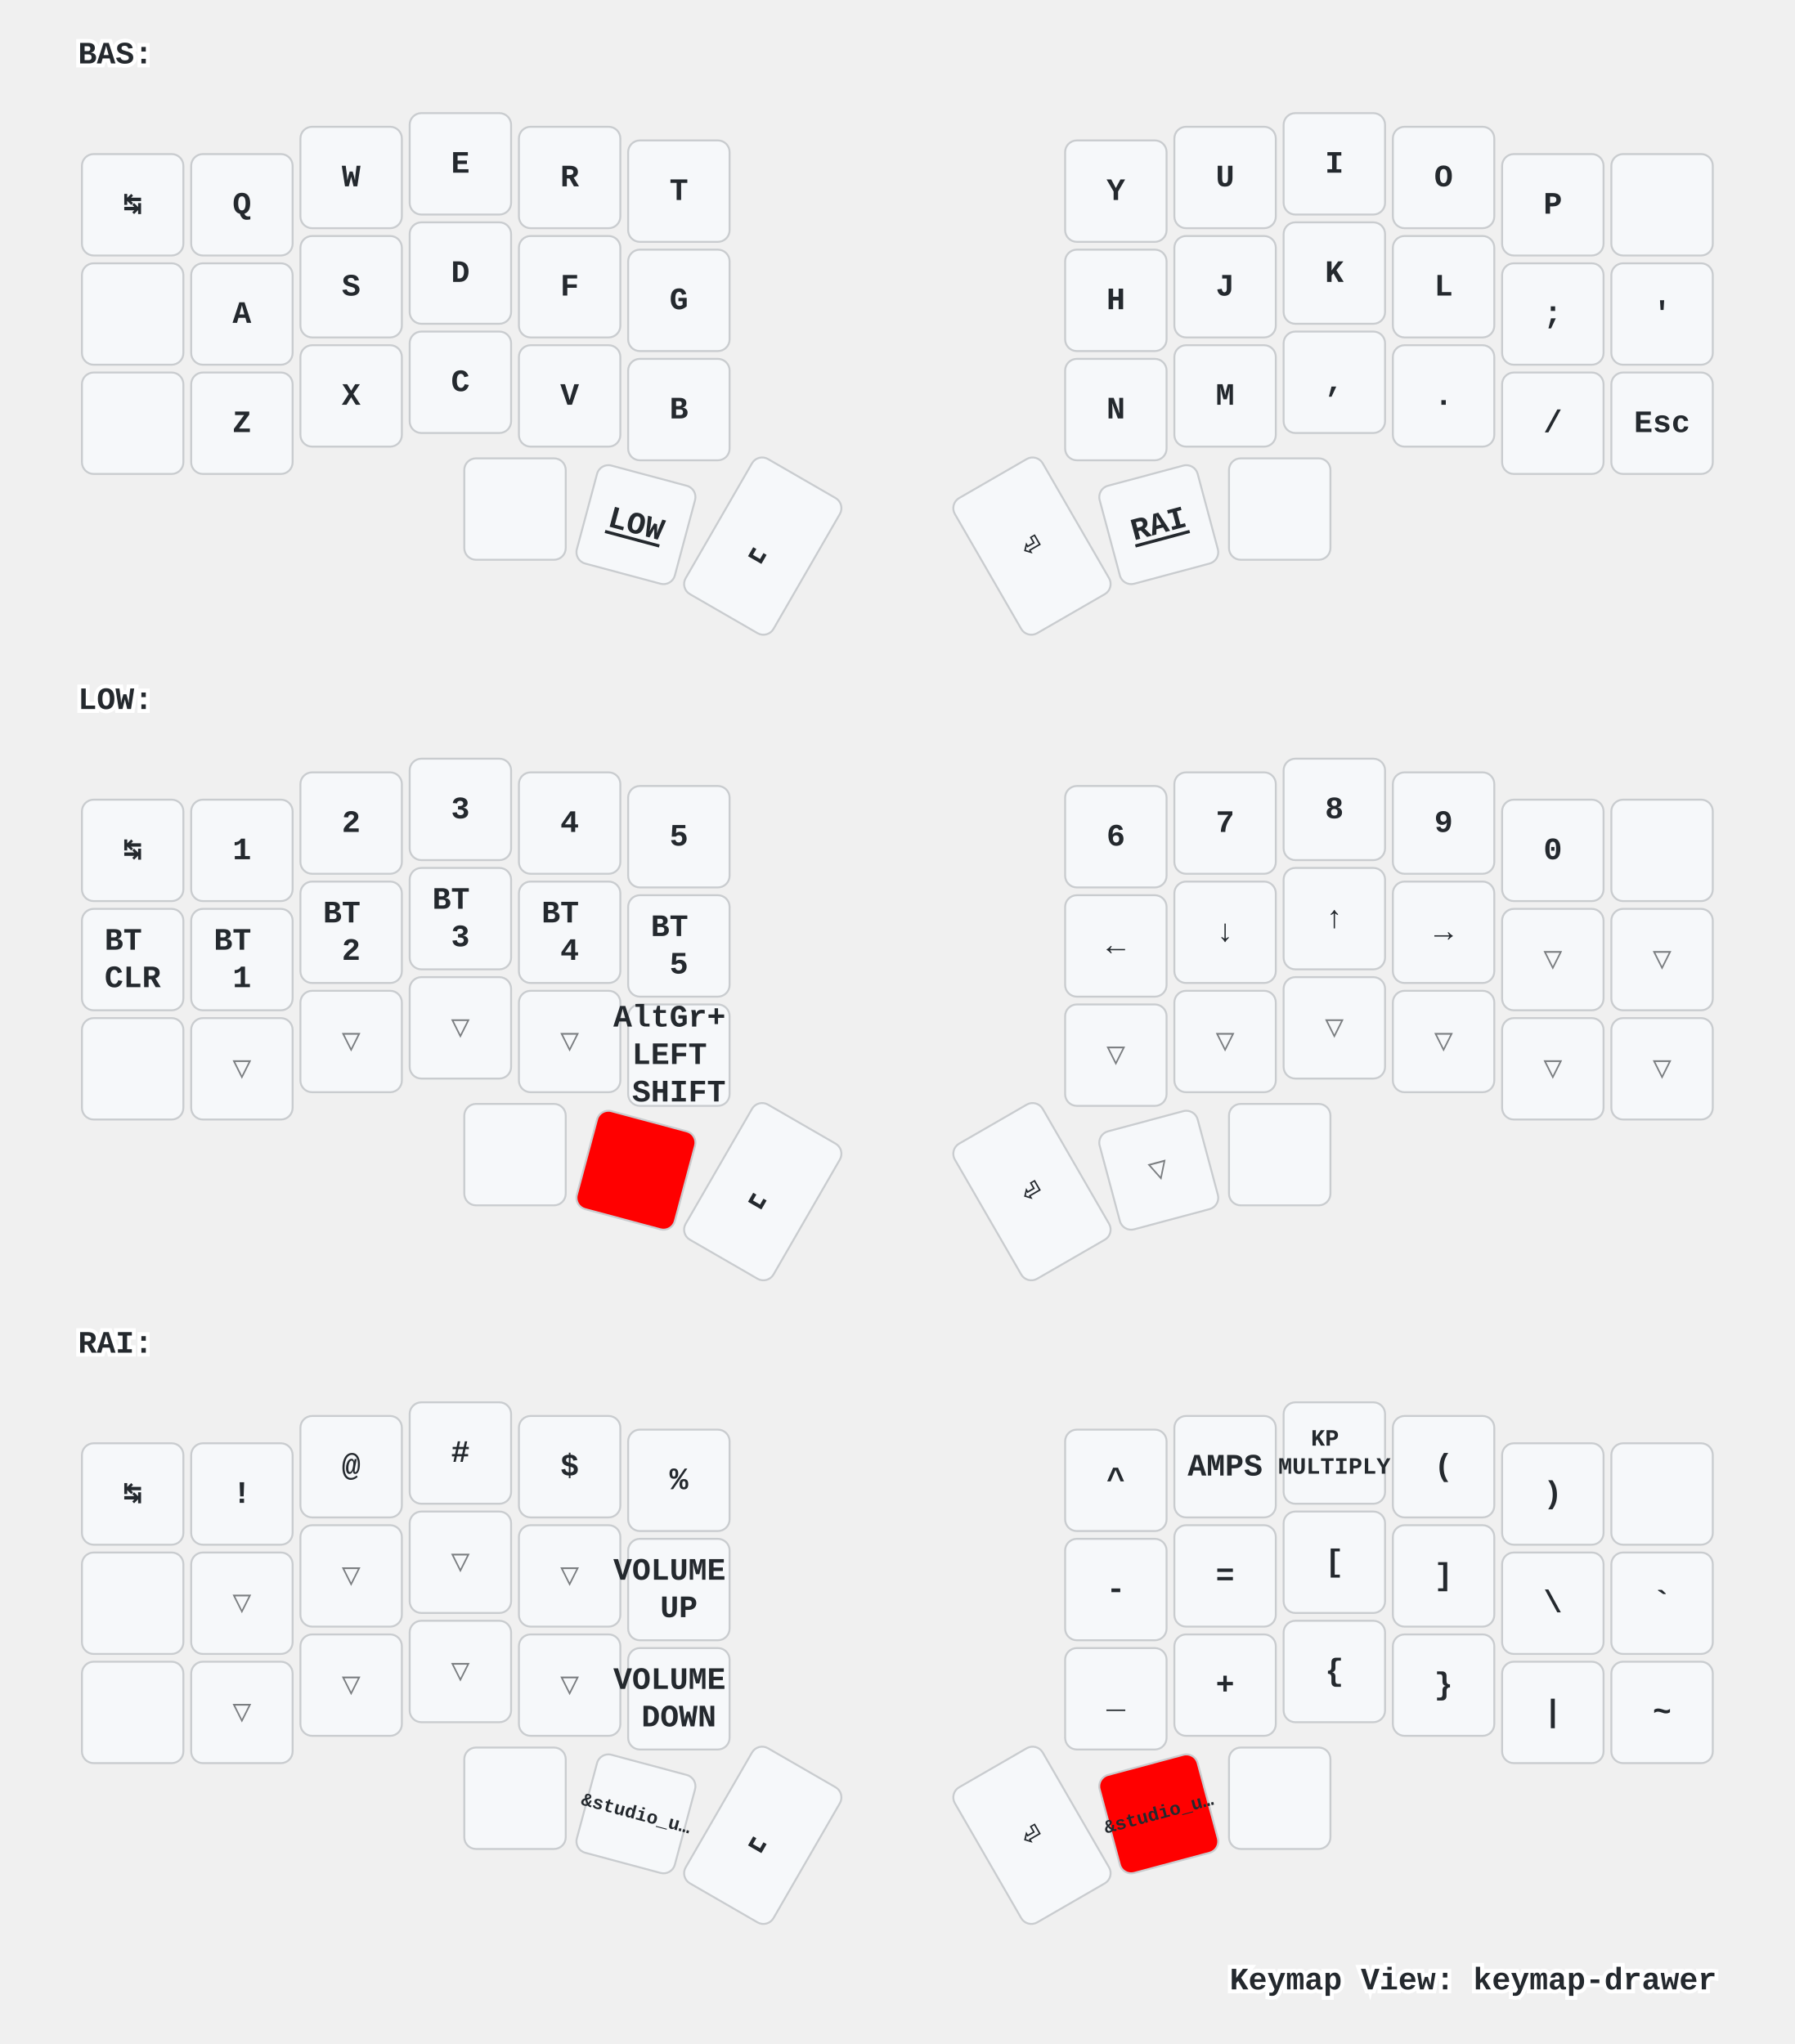
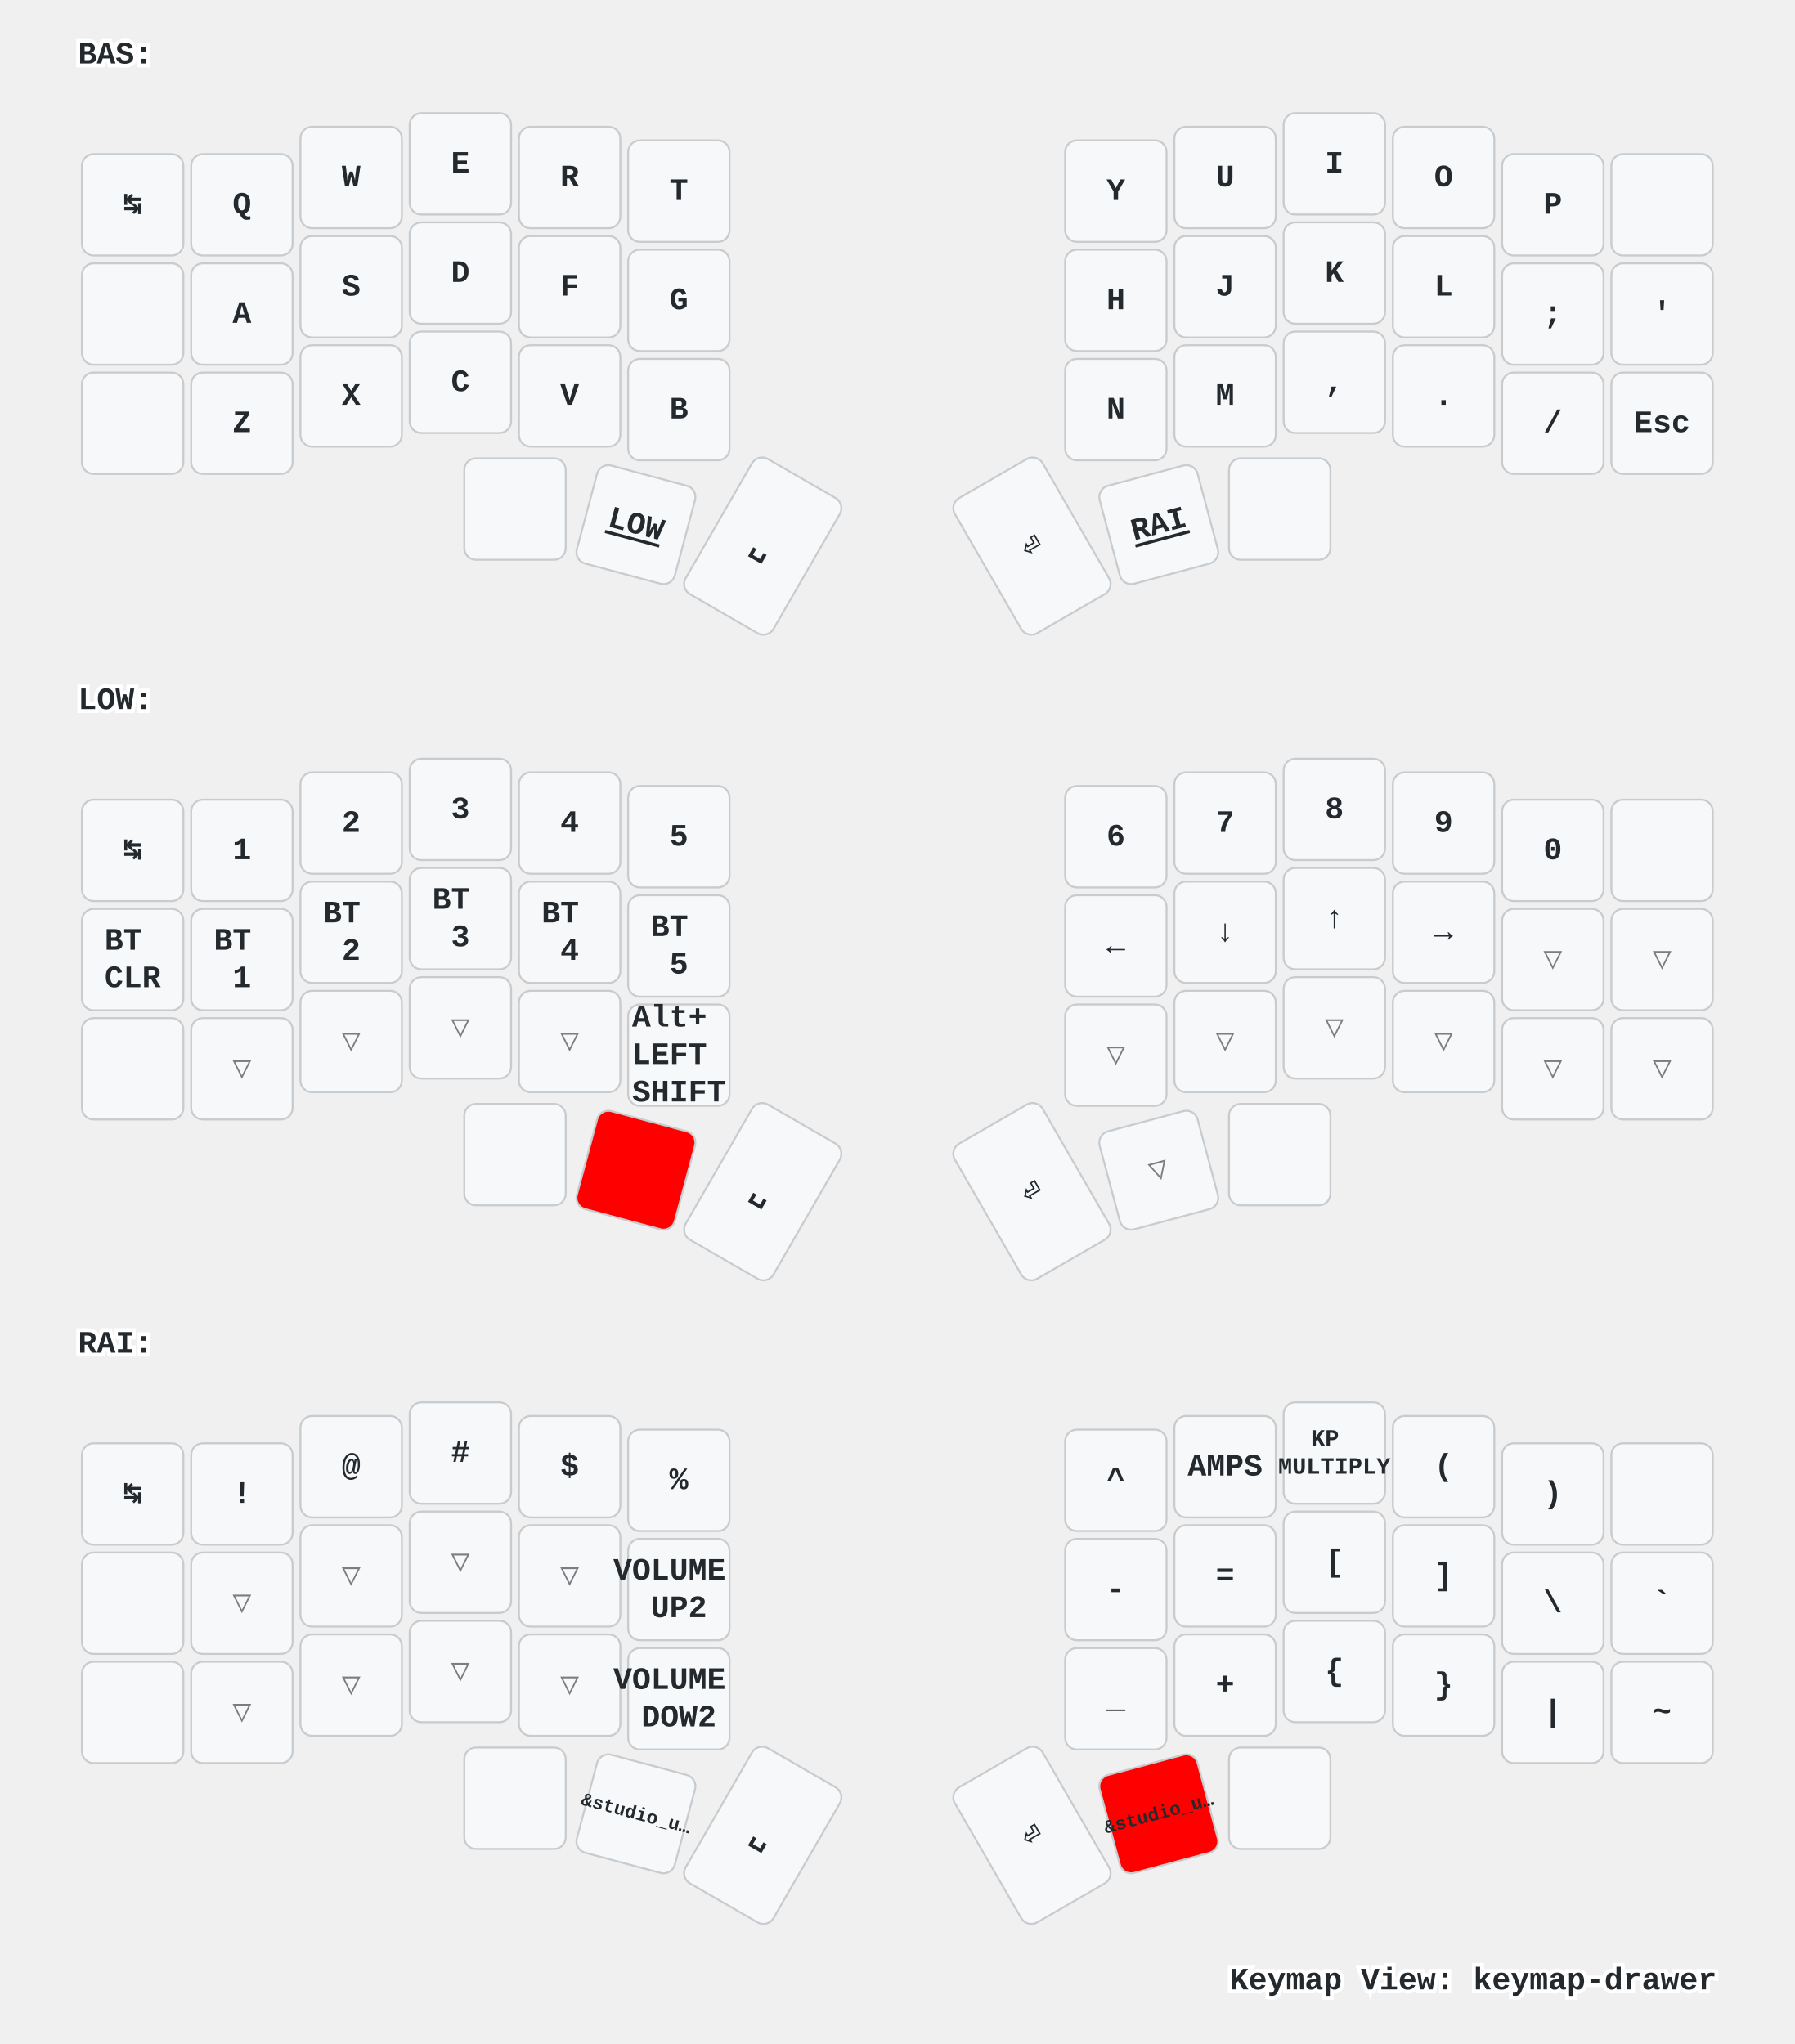
<svg xmlns="http://www.w3.org/2000/svg" xmlns:xlink="http://www.w3.org/1999/xlink" width="920" height="1048" viewBox="0 0 920 1048" class="keymap">
  <defs>/* start glyphs */
<svg id="mdi:apple-keyboard-command">
      <svg id="mdi-apple-keyboard-command" viewBox="0 0 24 24">
        <path d="M6,2A4,4 0 0,1 10,6V8H14V6A4,4 0 0,1 18,2A4,4 0 0,1 22,6A4,4 0 0,1 18,10H16V14H18A4,4 0 0,1 22,18A4,4 0 0,1 18,22A4,4 0 0,1 14,18V16H10V18A4,4 0 0,1 6,22A4,4 0 0,1 2,18A4,4 0 0,1 6,14H8V10H6A4,4 0 0,1 2,6A4,4 0 0,1 6,2M16,18A2,2 0 0,0 18,20A2,2 0 0,0 20,18A2,2 0 0,0 18,16H16V18M14,10H10V14H14V10M6,16A2,2 0 0,0 4,18A2,2 0 0,0 6,20A2,2 0 0,0 8,18V16H6M8,6A2,2 0 0,0 6,4A2,2 0 0,0 4,6A2,2 0 0,0 6,8H8V6M18,8A2,2 0 0,0 20,6A2,2 0 0,0 18,4A2,2 0 0,0 16,6V8H18Z" />
      </svg>
    </svg>
    <svg id="mdi:apple-keyboard-control">
      <svg id="mdi-apple-keyboard-control" viewBox="0 0 24 24">
        <path d="M19.78,11.78L18.36,13.19L12,6.83L5.64,13.19L4.22,11.78L12,4L19.78,11.78Z" />
      </svg>
    </svg>
    <svg id="mdi:apple-keyboard-option">
      <svg id="mdi-apple-keyboard-option" viewBox="0 0 24 24">
        <path d="M3,4H9.11L16.15,18H21V20H14.88L7.84,6H3V4M14,4H21V6H14V4Z" />
      </svg>
    </svg>
    <svg id="mdi:apple-keyboard-shift">
      <svg id="mdi-apple-keyboard-shift" viewBox="0 0 24 24">
        <path d="M15,18V12H17.17L12,6.83L6.83,12H9V18H15M12,4L22,14H17V20H7V14H2L12,4Z" />
      </svg>
    </svg>
    <svg id="mdi:backspace-outline">
      <svg id="mdi-backspace-outline" viewBox="0 0 24 24">
        <path d="M19,15.59L17.59,17L14,13.41L10.41,17L9,15.59L12.59,12L9,8.41L10.41,7L14,10.59L17.59,7L19,8.41L15.41,12L19,15.59M22,3A2,2 0 0,1 24,5V19A2,2 0 0,1 22,21H7C6.31,21 5.77,20.64 5.41,20.11L0,12L5.41,3.88C5.77,3.35 6.31,3 7,3H22M22,5H7L2.28,12L7,19H22V5Z" />
      </svg>
    </svg>
  </defs>/* end glyphs */
<style>/* inherit to force styles through use tags */
svg path {
    fill: inherit;
}

/* font and background color specifications */
svg.keymap {
    font-family: SFMono-Regular,Consolas,Liberation Mono,Menlo,monospace;
    font-size: 14px;
    font-kerning: normal;
    text-rendering: optimizeLegibility;
    fill: #24292e;
}

/* default key styling */
rect.key {
    fill: #f6f8fa;
}

rect.key, rect.combo {
    stroke: #c9cccf;
    stroke-width: 1;
}

/* default key side styling, only used is draw_key_sides is set */
rect.side {
    filter: brightness(90%);
}

/* color accent for combo boxes */
rect.combo, rect.combo-separate {
    fill: #cdf;
}

/* color accent for held keys */
rect.held, rect.combo.held {
    fill: #fdd;
}

/* color accent for ghost (optional) keys */
rect.ghost, rect.combo.ghost {
    stroke-dasharray: 4, 4;
    stroke-width: 2;
}

text {
    text-anchor: middle;
    dominant-baseline: middle;
}

/* styling for layer labels */
text.label {
    font-weight: bold;
    text-anchor: start;
    stroke: white;
    stroke-width: 4;
    paint-order: stroke;
}

/* styling for optional footer */
text.footer {
    text-anchor: end;
    dominant-baseline: auto;
    stroke: white;
    stroke-width: 4;
    paint-order: stroke;
}

/* styling for combo tap, and key non-tap label text */
text.combo, text.hold, text.shifted, text.left, text.right {
    font-size: 11px;
}

text.hold {
    text-anchor: middle;
    dominant-baseline: auto;
}

text.shifted {
    text-anchor: middle;
    dominant-baseline: hanging;
}

text.left {
    text-anchor: start;
}

text.right {
    text-anchor: end;
}

text.layer-activator {
    text-decoration: underline;
}

/* styling for hold/shifted label text in combo box */
text.combo.hold, text.combo.shifted, text.combo.left, text.combo.right {
    font-size: 8px;
}

/* lighter symbol for transparent keys */
text.trans {
    fill: #7b7e81;
}

/* styling for combo dendrons */
path.combo {
    stroke-width: 1;
    stroke: gray;
    fill: none;
}

/* Start Tabler Icons Cleanup */
/* cannot use height/width with glyphs */
.icon-tabler &gt; path {
    fill: inherit;
    stroke: inherit;
    stroke-width: 2;
}
/* hide tabler's default box */
.icon-tabler &gt; path[stroke="none"][fill="none"] {
    visibility: hidden;
}
/* End Tabler Icons Cleanup */

/* For default sytles, see https://github.com/caksoylar/keymap-drawer/blob/main/keymap_drawer/config.py#L85 */

svg.keymap {
  font-family: Ubuntu Mono, Inconsolata, Consolas, Liberation Mono, Menlo, monospace;
  font-size: 16px;
  font-weight: bold;
  text-rendering: optimizeLegibility;
}

/* Color accent for held keys
red = #f00
green = #0f0
blue = #00f
yellow = #ff0
cyan = #0ff
magenta = #f0f
white = #fff
black = #000
grey = #888
light grey = #ccc
#ffc
*/
rect.held, rect.combo.held {
    fill: #f00;
}

/* Technique borrowed and extended from https://github.com/englmaxi/zmk-config/blob/master/keymap-drawer/config.yaml */
.sym_sub_text.tap {
  translate: -5px 2px;
  font-size: 20px;
}
.sym_sub_text.shifted {
  translate: 10px 13px;
  font-size: 10px;
  opacity: 1.0;
}
.combo.sym_sub_text.tap {
  translate: -1px 1px;
}
.combo.sym_sub_text.shifted {
  translate: 7px 5px;
  font-size: 10px;
  opacity: 1.0;
}

/* Toggle */
.toggle.shifted {
  translate: -10px 12px;
}

.toggle.hold {
  translate: 13px -23px;
}

/* Variant for tap-dances */
.tap_dance.tap {
  translate: -7px 0px;
  font-size: 12px;
}
.tap_dance.shifted {
  translate: 7px 17px;
  font-size: 12px;
  opacity: 1.0;
}

/* Variant for symbol next to symbol */
.sym_by_sym.tap {
  translate: -6px 0px;
}
.sym_by_sym.shifted {
  translate: 10px 12px;
  opacity: 1.0;
}

.combo.sym_by_sym.tap {
  translate: -35px 0px;
}
.combo.sym_by_sym.shifted {
  translate: 35px 20px;
  opacity: 1.0;
}

.combo.sym_by_sym.hold {
  visibility: hidden;
}

/* hide hold box for combo sym_by_sym */
.combo.sym_by_sym.hold &gt; path[stroke="none"][fill="none"] {
  visibility: hidden;
}
</style>
  <g transform="translate(40, 0)" class="layer-BAS">
    <text x="0" y="28" class="label" id="BAS">BAS:</text>
    <g transform="translate(0, 56)">
      <g transform="translate(28, 49)" class="key keypos-0">
        <rect rx="6" ry="6" x="-26" y="-26" width="52" height="52" class="key" />
        <text x="0" y="0" class="key tap">↹</text>
      </g>
      <g transform="translate(84, 49)" class="key keypos-1">
        <rect rx="6" ry="6" x="-26" y="-26" width="52" height="52" class="key" />
        <text x="0" y="0" class="key tap">Q</text>
      </g>
      <g transform="translate(140, 35)" class="key keypos-2">
        <rect rx="6" ry="6" x="-26" y="-26" width="52" height="52" class="key" />
        <text x="0" y="0" class="key tap">W</text>
      </g>
      <g transform="translate(196, 28)" class="key keypos-3">
        <rect rx="6" ry="6" x="-26" y="-26" width="52" height="52" class="key" />
        <text x="0" y="0" class="key tap">E</text>
      </g>
      <g transform="translate(252, 35)" class="key keypos-4">
        <rect rx="6" ry="6" x="-26" y="-26" width="52" height="52" class="key" />
        <text x="0" y="0" class="key tap">R</text>
      </g>
      <g transform="translate(308, 42)" class="key keypos-5">
        <rect rx="6" ry="6" x="-26" y="-26" width="52" height="52" class="key" />
        <text x="0" y="0" class="key tap">T</text>
      </g>
      <g transform="translate(532, 42)" class="key keypos-6">
        <rect rx="6" ry="6" x="-26" y="-26" width="52" height="52" class="key" />
        <text x="0" y="0" class="key tap">Y</text>
      </g>
      <g transform="translate(588, 35)" class="key keypos-7">
        <rect rx="6" ry="6" x="-26" y="-26" width="52" height="52" class="key" />
        <text x="0" y="0" class="key tap">U</text>
      </g>
      <g transform="translate(644, 28)" class="key keypos-8">
        <rect rx="6" ry="6" x="-26" y="-26" width="52" height="52" class="key" />
        <text x="0" y="0" class="key tap">I</text>
      </g>
      <g transform="translate(700, 35)" class="key keypos-9">
        <rect rx="6" ry="6" x="-26" y="-26" width="52" height="52" class="key" />
        <text x="0" y="0" class="key tap">O</text>
      </g>
      <g transform="translate(756, 49)" class="key keypos-10">
        <rect rx="6" ry="6" x="-26" y="-26" width="52" height="52" class="key" />
        <text x="0" y="0" class="key tap">P</text>
      </g>
      <g transform="translate(812, 49)" class="key keypos-11">
        <rect rx="6" ry="6" x="-26" y="-26" width="52" height="52" class="key" />
        <use href="#mdi:backspace-outline" xlink:href="#mdi:backspace-outline" x="-9" y="-9" height="18" width="18.0" class="key tap glyph mdi:backspace-outline" />
      </g>
      <g transform="translate(28, 105)" class="key keypos-12">
        <rect rx="6" ry="6" x="-26" y="-26" width="52" height="52" class="key" />
        <use href="#mdi:apple-keyboard-control" xlink:href="#mdi:apple-keyboard-control" x="-9" y="-9" height="18" width="18.0" class="key tap glyph mdi:apple-keyboard-control" />
      </g>
      <g transform="translate(84, 105)" class="key keypos-13">
        <rect rx="6" ry="6" x="-26" y="-26" width="52" height="52" class="key" />
        <text x="0" y="0" class="key tap">A</text>
      </g>
      <g transform="translate(140, 91)" class="key keypos-14">
        <rect rx="6" ry="6" x="-26" y="-26" width="52" height="52" class="key" />
        <text x="0" y="0" class="key tap">S</text>
      </g>
      <g transform="translate(196, 84)" class="key keypos-15">
        <rect rx="6" ry="6" x="-26" y="-26" width="52" height="52" class="key" />
        <text x="0" y="0" class="key tap">D</text>
      </g>
      <g transform="translate(252, 91)" class="key keypos-16">
        <rect rx="6" ry="6" x="-26" y="-26" width="52" height="52" class="key" />
        <text x="0" y="0" class="key tap">F</text>
      </g>
      <g transform="translate(308, 98)" class="key keypos-17">
        <rect rx="6" ry="6" x="-26" y="-26" width="52" height="52" class="key" />
        <text x="0" y="0" class="key tap">G</text>
      </g>
      <g transform="translate(532, 98)" class="key keypos-18">
        <rect rx="6" ry="6" x="-26" y="-26" width="52" height="52" class="key" />
        <text x="0" y="0" class="key tap">H</text>
      </g>
      <g transform="translate(588, 91)" class="key keypos-19">
        <rect rx="6" ry="6" x="-26" y="-26" width="52" height="52" class="key" />
        <text x="0" y="0" class="key tap">J</text>
      </g>
      <g transform="translate(644, 84)" class="key keypos-20">
        <rect rx="6" ry="6" x="-26" y="-26" width="52" height="52" class="key" />
        <text x="0" y="0" class="key tap">K</text>
      </g>
      <g transform="translate(700, 91)" class="key keypos-21">
        <rect rx="6" ry="6" x="-26" y="-26" width="52" height="52" class="key" />
        <text x="0" y="0" class="key tap">L</text>
      </g>
      <g transform="translate(756, 105)" class="key keypos-22">
        <rect rx="6" ry="6" x="-26" y="-26" width="52" height="52" class="key" />
        <text x="0" y="0" class="key tap">;</text>
      </g>
      <g transform="translate(812, 105)" class="key keypos-23">
        <rect rx="6" ry="6" x="-26" y="-26" width="52" height="52" class="key" />
        <text x="0" y="0" class="key tap">'</text>
      </g>
      <g transform="translate(28, 161)" class="key keypos-24">
        <rect rx="6" ry="6" x="-26" y="-26" width="52" height="52" class="key" />
        <use href="#mdi:apple-keyboard-shift" xlink:href="#mdi:apple-keyboard-shift" x="-9" y="-9" height="18" width="18.0" class="key tap glyph mdi:apple-keyboard-shift" />
      </g>
      <g transform="translate(84, 161)" class="key keypos-25">
        <rect rx="6" ry="6" x="-26" y="-26" width="52" height="52" class="key" />
        <text x="0" y="0" class="key tap">Z</text>
      </g>
      <g transform="translate(140, 147)" class="key keypos-26">
        <rect rx="6" ry="6" x="-26" y="-26" width="52" height="52" class="key" />
        <text x="0" y="0" class="key tap">X</text>
      </g>
      <g transform="translate(196, 140)" class="key keypos-27">
        <rect rx="6" ry="6" x="-26" y="-26" width="52" height="52" class="key" />
        <text x="0" y="0" class="key tap">C</text>
      </g>
      <g transform="translate(252, 147)" class="key keypos-28">
        <rect rx="6" ry="6" x="-26" y="-26" width="52" height="52" class="key" />
        <text x="0" y="0" class="key tap">V</text>
      </g>
      <g transform="translate(308, 154)" class="key keypos-29">
        <rect rx="6" ry="6" x="-26" y="-26" width="52" height="52" class="key" />
        <text x="0" y="0" class="key tap">B</text>
      </g>
      <g transform="translate(532, 154)" class="key keypos-30">
        <rect rx="6" ry="6" x="-26" y="-26" width="52" height="52" class="key" />
        <text x="0" y="0" class="key tap">N</text>
      </g>
      <g transform="translate(588, 147)" class="key keypos-31">
        <rect rx="6" ry="6" x="-26" y="-26" width="52" height="52" class="key" />
        <text x="0" y="0" class="key tap">M</text>
      </g>
      <g transform="translate(644, 140)" class="key keypos-32">
        <rect rx="6" ry="6" x="-26" y="-26" width="52" height="52" class="key" />
        <text x="0" y="0" class="key tap">,</text>
      </g>
      <g transform="translate(700, 147)" class="key keypos-33">
        <rect rx="6" ry="6" x="-26" y="-26" width="52" height="52" class="key" />
        <text x="0" y="0" class="key tap">.</text>
      </g>
      <g transform="translate(756, 161)" class="key keypos-34">
        <rect rx="6" ry="6" x="-26" y="-26" width="52" height="52" class="key" />
        <text x="0" y="0" class="key tap">/</text>
      </g>
      <g transform="translate(812, 161)" class="key keypos-35">
        <rect rx="6" ry="6" x="-26" y="-26" width="52" height="52" class="key" />
        <text x="0" y="0" class="key tap">Esc</text>
      </g>
      <g transform="translate(224, 205)" class="key keypos-36">
        <rect rx="6" ry="6" x="-26" y="-26" width="52" height="52" class="key" />
        <use href="#mdi:apple-keyboard-command" xlink:href="#mdi:apple-keyboard-command" x="-9" y="-9" height="18" width="18.0" class="key tap glyph mdi:apple-keyboard-command" />
      </g>
      <g transform="translate(286, 213) rotate(15.0)" class="key keypos-37">
        <rect rx="6" ry="6" x="-26" y="-26" width="52" height="52" class="key" />
        <a href="#LOW">
          <text x="0" y="0" class="key tap layer-activator">LOW</text>
        </a>
      </g>
      <g transform="translate(351, 224) rotate(30.0)" class="key keypos-38">
        <rect rx="6" ry="6" x="-26" y="-40" width="52" height="80" class="key" />
        <text x="0" y="0" class="key tap">␣</text>
      </g>
      <g transform="translate(489, 224) rotate(-30.0)" class="key keypos-39">
        <rect rx="6" ry="6" x="-26" y="-40" width="52" height="80" class="key" />
        <text x="0" y="0" class="key tap">⏎</text>
      </g>
      <g transform="translate(554, 213) rotate(-15.0)" class="key keypos-40">
        <rect rx="6" ry="6" x="-26" y="-26" width="52" height="52" class="key" />
        <a href="#RAI">
          <text x="0" y="0" class="key tap layer-activator">RAI</text>
        </a>
      </g>
      <g transform="translate(616, 205)" class="key keypos-41">
        <rect rx="6" ry="6" x="-26" y="-26" width="52" height="52" class="key" />
        <use href="#mdi:apple-keyboard-option" xlink:href="#mdi:apple-keyboard-option" x="-9" y="-9" height="18" width="18.0" class="key tap glyph mdi:apple-keyboard-option" />
      </g>
    </g>
  </g>
  <g transform="translate(40, 331)" class="layer-LOW">
    <text x="0" y="28" class="label" id="LOW">LOW:</text>
    <g transform="translate(0, 56)">
      <g transform="translate(28, 49)" class="key keypos-0">
        <rect rx="6" ry="6" x="-26" y="-26" width="52" height="52" class="key" />
        <text x="0" y="0" class="key tap">↹</text>
      </g>
      <g transform="translate(84, 49)" class="key keypos-1">
        <rect rx="6" ry="6" x="-26" y="-26" width="52" height="52" class="key" />
        <text x="0" y="0" class="key tap">1</text>
      </g>
      <g transform="translate(140, 35)" class="key keypos-2">
        <rect rx="6" ry="6" x="-26" y="-26" width="52" height="52" class="key" />
        <text x="0" y="0" class="key tap">2</text>
      </g>
      <g transform="translate(196, 28)" class="key keypos-3">
        <rect rx="6" ry="6" x="-26" y="-26" width="52" height="52" class="key" />
        <text x="0" y="0" class="key tap">3</text>
      </g>
      <g transform="translate(252, 35)" class="key keypos-4">
        <rect rx="6" ry="6" x="-26" y="-26" width="52" height="52" class="key" />
        <text x="0" y="0" class="key tap">4</text>
      </g>
      <g transform="translate(308, 42)" class="key keypos-5">
        <rect rx="6" ry="6" x="-26" y="-26" width="52" height="52" class="key" />
        <text x="0" y="0" class="key tap">5</text>
      </g>
      <g transform="translate(532, 42)" class="key keypos-6">
        <rect rx="6" ry="6" x="-26" y="-26" width="52" height="52" class="key" />
        <text x="0" y="0" class="key tap">6</text>
      </g>
      <g transform="translate(588, 35)" class="key keypos-7">
        <rect rx="6" ry="6" x="-26" y="-26" width="52" height="52" class="key" />
        <text x="0" y="0" class="key tap">7</text>
      </g>
      <g transform="translate(644, 28)" class="key keypos-8">
        <rect rx="6" ry="6" x="-26" y="-26" width="52" height="52" class="key" />
        <text x="0" y="0" class="key tap">8</text>
      </g>
      <g transform="translate(700, 35)" class="key keypos-9">
        <rect rx="6" ry="6" x="-26" y="-26" width="52" height="52" class="key" />
        <text x="0" y="0" class="key tap">9</text>
      </g>
      <g transform="translate(756, 49)" class="key keypos-10">
        <rect rx="6" ry="6" x="-26" y="-26" width="52" height="52" class="key" />
        <text x="0" y="0" class="key tap">0</text>
      </g>
      <g transform="translate(812, 49)" class="key keypos-11">
        <rect rx="6" ry="6" x="-26" y="-26" width="52" height="52" class="key" />
        <use href="#mdi:backspace-outline" xlink:href="#mdi:backspace-outline" x="-9" y="-9" height="18" width="18.0" class="key tap glyph mdi:backspace-outline" />
      </g>
      <g transform="translate(28, 105)" class="key keypos-12">
        <rect rx="6" ry="6" x="-26" y="-26" width="52" height="52" class="key" />
        <text x="0" y="0" class="key tap">
          <tspan x="0" dy="-0.6em">BT</tspan>
          <tspan x="0" dy="1.2em">CLR</tspan>
        </text>
      </g>
      <g transform="translate(84, 105)" class="key keypos-13">
        <rect rx="6" ry="6" x="-26" y="-26" width="52" height="52" class="key" />
        <text x="0" y="0" class="key tap">
          <tspan x="0" dy="-0.6em">BT</tspan>
          <tspan x="0" dy="1.2em">1</tspan>
        </text>
      </g>
      <g transform="translate(140, 91)" class="key keypos-14">
        <rect rx="6" ry="6" x="-26" y="-26" width="52" height="52" class="key" />
        <text x="0" y="0" class="key tap">
          <tspan x="0" dy="-0.6em">BT</tspan>
          <tspan x="0" dy="1.2em">2</tspan>
        </text>
      </g>
      <g transform="translate(196, 84)" class="key keypos-15">
        <rect rx="6" ry="6" x="-26" y="-26" width="52" height="52" class="key" />
        <text x="0" y="0" class="key tap">
          <tspan x="0" dy="-0.6em">BT</tspan>
          <tspan x="0" dy="1.2em">3</tspan>
        </text>
      </g>
      <g transform="translate(252, 91)" class="key keypos-16">
        <rect rx="6" ry="6" x="-26" y="-26" width="52" height="52" class="key" />
        <text x="0" y="0" class="key tap">
          <tspan x="0" dy="-0.6em">BT</tspan>
          <tspan x="0" dy="1.2em">4</tspan>
        </text>
      </g>
      <g transform="translate(308, 98)" class="key keypos-17">
        <rect rx="6" ry="6" x="-26" y="-26" width="52" height="52" class="key" />
        <text x="0" y="0" class="key tap">
          <tspan x="0" dy="-0.6em">BT</tspan>
          <tspan x="0" dy="1.2em">5</tspan>
        </text>
      </g>
      <g transform="translate(532, 98)" class="key keypos-18">
        <rect rx="6" ry="6" x="-26" y="-26" width="52" height="52" class="key" />
        <text x="0" y="0" class="key tap">←</text>
      </g>
      <g transform="translate(588, 91)" class="key keypos-19">
        <rect rx="6" ry="6" x="-26" y="-26" width="52" height="52" class="key" />
        <text x="0" y="0" class="key tap">↓</text>
      </g>
      <g transform="translate(644, 84)" class="key keypos-20">
        <rect rx="6" ry="6" x="-26" y="-26" width="52" height="52" class="key" />
        <text x="0" y="0" class="key tap">↑</text>
      </g>
      <g transform="translate(700, 91)" class="key keypos-21">
        <rect rx="6" ry="6" x="-26" y="-26" width="52" height="52" class="key" />
        <text x="0" y="0" class="key tap">→</text>
      </g>
      <g transform="translate(756, 105)" class="key trans keypos-22">
        <rect rx="6" ry="6" x="-26" y="-26" width="52" height="52" class="key trans" />
        <text x="0" y="0" class="key trans tap">▽</text>
      </g>
      <g transform="translate(812, 105)" class="key trans keypos-23">
        <rect rx="6" ry="6" x="-26" y="-26" width="52" height="52" class="key trans" />
        <text x="0" y="0" class="key trans tap">▽</text>
      </g>
      <g transform="translate(28, 161)" class="key keypos-24">
        <rect rx="6" ry="6" x="-26" y="-26" width="52" height="52" class="key" />
        <use href="#mdi:apple-keyboard-shift" xlink:href="#mdi:apple-keyboard-shift" x="-9" y="-9" height="18" width="18.0" class="key tap glyph mdi:apple-keyboard-shift" />
      </g>
      <g transform="translate(84, 161)" class="key trans keypos-25">
        <rect rx="6" ry="6" x="-26" y="-26" width="52" height="52" class="key trans" />
        <text x="0" y="0" class="key trans tap">▽</text>
      </g>
      <g transform="translate(140, 147)" class="key trans keypos-26">
        <rect rx="6" ry="6" x="-26" y="-26" width="52" height="52" class="key trans" />
        <text x="0" y="0" class="key trans tap">▽</text>
      </g>
      <g transform="translate(196, 140)" class="key trans keypos-27">
        <rect rx="6" ry="6" x="-26" y="-26" width="52" height="52" class="key trans" />
        <text x="0" y="0" class="key trans tap">▽</text>
      </g>
      <g transform="translate(252, 147)" class="key trans keypos-28">
        <rect rx="6" ry="6" x="-26" y="-26" width="52" height="52" class="key trans" />
        <text x="0" y="0" class="key trans tap">▽</text>
      </g>
      <g transform="translate(308, 154)" class="key keypos-29">
        <rect rx="6" ry="6" x="-26" y="-26" width="52" height="52" class="key" />
        <text x="0" y="0" class="key tap">
-           <tspan x="0" dy="-1.2em">AltGr+</tspan>
+           <tspan x="0" dy="-1.2em">Alt+</tspan>
          <tspan x="0" dy="1.2em">LEFT</tspan>
          <tspan x="0" dy="1.2em">SHIFT</tspan>
        </text>
      </g>
      <g transform="translate(532, 154)" class="key trans keypos-30">
        <rect rx="6" ry="6" x="-26" y="-26" width="52" height="52" class="key trans" />
        <text x="0" y="0" class="key trans tap">▽</text>
      </g>
      <g transform="translate(588, 147)" class="key trans keypos-31">
        <rect rx="6" ry="6" x="-26" y="-26" width="52" height="52" class="key trans" />
        <text x="0" y="0" class="key trans tap">▽</text>
      </g>
      <g transform="translate(644, 140)" class="key trans keypos-32">
        <rect rx="6" ry="6" x="-26" y="-26" width="52" height="52" class="key trans" />
        <text x="0" y="0" class="key trans tap">▽</text>
      </g>
      <g transform="translate(700, 147)" class="key trans keypos-33">
        <rect rx="6" ry="6" x="-26" y="-26" width="52" height="52" class="key trans" />
        <text x="0" y="0" class="key trans tap">▽</text>
      </g>
      <g transform="translate(756, 161)" class="key trans keypos-34">
        <rect rx="6" ry="6" x="-26" y="-26" width="52" height="52" class="key trans" />
        <text x="0" y="0" class="key trans tap">▽</text>
      </g>
      <g transform="translate(812, 161)" class="key trans keypos-35">
        <rect rx="6" ry="6" x="-26" y="-26" width="52" height="52" class="key trans" />
        <text x="0" y="0" class="key trans tap">▽</text>
      </g>
      <g transform="translate(224, 205)" class="key keypos-36">
        <rect rx="6" ry="6" x="-26" y="-26" width="52" height="52" class="key" />
        <use href="#mdi:apple-keyboard-command" xlink:href="#mdi:apple-keyboard-command" x="-9" y="-9" height="18" width="18.0" class="key tap glyph mdi:apple-keyboard-command" />
      </g>
      <g transform="translate(286, 213) rotate(15.0)" class="key held keypos-37">
        <rect rx="6" ry="6" x="-26" y="-26" width="52" height="52" class="key held" />
      </g>
      <g transform="translate(351, 224) rotate(30.0)" class="key keypos-38">
        <rect rx="6" ry="6" x="-26" y="-40" width="52" height="80" class="key" />
        <text x="0" y="0" class="key tap">␣</text>
      </g>
      <g transform="translate(489, 224) rotate(-30.0)" class="key keypos-39">
        <rect rx="6" ry="6" x="-26" y="-40" width="52" height="80" class="key" />
        <text x="0" y="0" class="key tap">⏎</text>
      </g>
      <g transform="translate(554, 213) rotate(-15.0)" class="key trans keypos-40">
        <rect rx="6" ry="6" x="-26" y="-26" width="52" height="52" class="key trans" />
        <text x="0" y="0" class="key trans tap">▽</text>
      </g>
      <g transform="translate(616, 205)" class="key keypos-41">
        <rect rx="6" ry="6" x="-26" y="-26" width="52" height="52" class="key" />
        <use href="#mdi:apple-keyboard-option" xlink:href="#mdi:apple-keyboard-option" x="-9" y="-9" height="18" width="18.0" class="key tap glyph mdi:apple-keyboard-option" />
      </g>
    </g>
  </g>
  <g transform="translate(40, 661)" class="layer-RAI">
    <text x="0" y="28" class="label" id="RAI">RAI:</text>
    <g transform="translate(0, 56)">
      <g transform="translate(28, 49)" class="key keypos-0">
        <rect rx="6" ry="6" x="-26" y="-26" width="52" height="52" class="key" />
        <text x="0" y="0" class="key tap">↹</text>
      </g>
      <g transform="translate(84, 49)" class="key keypos-1">
        <rect rx="6" ry="6" x="-26" y="-26" width="52" height="52" class="key" />
        <text x="0" y="0" class="key tap">!</text>
      </g>
      <g transform="translate(140, 35)" class="key keypos-2">
        <rect rx="6" ry="6" x="-26" y="-26" width="52" height="52" class="key" />
        <text x="0" y="0" class="key tap">@</text>
      </g>
      <g transform="translate(196, 28)" class="key keypos-3">
        <rect rx="6" ry="6" x="-26" y="-26" width="52" height="52" class="key" />
        <text x="0" y="0" class="key tap">#</text>
      </g>
      <g transform="translate(252, 35)" class="key keypos-4">
        <rect rx="6" ry="6" x="-26" y="-26" width="52" height="52" class="key" />
        <text x="0" y="0" class="key tap">$</text>
      </g>
      <g transform="translate(308, 42)" class="key keypos-5">
        <rect rx="6" ry="6" x="-26" y="-26" width="52" height="52" class="key" />
        <text x="0" y="0" class="key tap">%</text>
      </g>
      <g transform="translate(532, 42)" class="key keypos-6">
        <rect rx="6" ry="6" x="-26" y="-26" width="52" height="52" class="key" />
        <text x="0" y="0" class="key tap">^</text>
      </g>
      <g transform="translate(588, 35)" class="key keypos-7">
        <rect rx="6" ry="6" x="-26" y="-26" width="52" height="52" class="key" />
        <text x="0" y="0" class="key tap">AMPS</text>
      </g>
      <g transform="translate(644, 28)" class="key keypos-8">
        <rect rx="6" ry="6" x="-26" y="-26" width="52" height="52" class="key" />
        <text x="0" y="0" class="key tap">
          <tspan x="0" dy="-0.6em" style="font-size: 75%">KP</tspan>
          <tspan x="0" dy="1.2em" style="font-size: 75%">MULTIPLY</tspan>
        </text>
      </g>
      <g transform="translate(700, 35)" class="key keypos-9">
        <rect rx="6" ry="6" x="-26" y="-26" width="52" height="52" class="key" />
        <text x="0" y="0" class="key tap">(</text>
      </g>
      <g transform="translate(756, 49)" class="key keypos-10">
        <rect rx="6" ry="6" x="-26" y="-26" width="52" height="52" class="key" />
        <text x="0" y="0" class="key tap">)</text>
      </g>
      <g transform="translate(812, 49)" class="key keypos-11">
        <rect rx="6" ry="6" x="-26" y="-26" width="52" height="52" class="key" />
        <use href="#mdi:backspace-outline" xlink:href="#mdi:backspace-outline" x="-9" y="-9" height="18" width="18.0" class="key tap glyph mdi:backspace-outline" />
      </g>
      <g transform="translate(28, 105)" class="key keypos-12">
        <rect rx="6" ry="6" x="-26" y="-26" width="52" height="52" class="key" />
        <use href="#mdi:apple-keyboard-control" xlink:href="#mdi:apple-keyboard-control" x="-9" y="-9" height="18" width="18.0" class="key tap glyph mdi:apple-keyboard-control" />
      </g>
      <g transform="translate(84, 105)" class="key trans keypos-13">
        <rect rx="6" ry="6" x="-26" y="-26" width="52" height="52" class="key trans" />
        <text x="0" y="0" class="key trans tap">▽</text>
      </g>
      <g transform="translate(140, 91)" class="key trans keypos-14">
        <rect rx="6" ry="6" x="-26" y="-26" width="52" height="52" class="key trans" />
        <text x="0" y="0" class="key trans tap">▽</text>
      </g>
      <g transform="translate(196, 84)" class="key trans keypos-15">
        <rect rx="6" ry="6" x="-26" y="-26" width="52" height="52" class="key trans" />
        <text x="0" y="0" class="key trans tap">▽</text>
      </g>
      <g transform="translate(252, 91)" class="key trans keypos-16">
        <rect rx="6" ry="6" x="-26" y="-26" width="52" height="52" class="key trans" />
        <text x="0" y="0" class="key trans tap">▽</text>
      </g>
      <g transform="translate(308, 98)" class="key keypos-17">
        <rect rx="6" ry="6" x="-26" y="-26" width="52" height="52" class="key" />
        <text x="0" y="0" class="key tap">
          <tspan x="0" dy="-0.6em">VOLUME</tspan>
-           <tspan x="0" dy="1.2em">UP</tspan>
+           <tspan x="0" dy="1.2em">UP2</tspan>
        </text>
      </g>
      <g transform="translate(532, 98)" class="key keypos-18">
        <rect rx="6" ry="6" x="-26" y="-26" width="52" height="52" class="key" />
        <text x="0" y="0" class="key tap">-</text>
      </g>
      <g transform="translate(588, 91)" class="key keypos-19">
        <rect rx="6" ry="6" x="-26" y="-26" width="52" height="52" class="key" />
        <text x="0" y="0" class="key tap">=</text>
      </g>
      <g transform="translate(644, 84)" class="key keypos-20">
        <rect rx="6" ry="6" x="-26" y="-26" width="52" height="52" class="key" />
        <text x="0" y="0" class="key tap">[</text>
      </g>
      <g transform="translate(700, 91)" class="key keypos-21">
        <rect rx="6" ry="6" x="-26" y="-26" width="52" height="52" class="key" />
        <text x="0" y="0" class="key tap">]</text>
      </g>
      <g transform="translate(756, 105)" class="key keypos-22">
        <rect rx="6" ry="6" x="-26" y="-26" width="52" height="52" class="key" />
        <text x="0" y="0" class="key tap">\</text>
      </g>
      <g transform="translate(812, 105)" class="key keypos-23">
        <rect rx="6" ry="6" x="-26" y="-26" width="52" height="52" class="key" />
        <text x="0" y="0" class="key tap">`</text>
      </g>
      <g transform="translate(28, 161)" class="key keypos-24">
        <rect rx="6" ry="6" x="-26" y="-26" width="52" height="52" class="key" />
        <use href="#mdi:apple-keyboard-shift" xlink:href="#mdi:apple-keyboard-shift" x="-9" y="-9" height="18" width="18.0" class="key tap glyph mdi:apple-keyboard-shift" />
      </g>
      <g transform="translate(84, 161)" class="key trans keypos-25">
        <rect rx="6" ry="6" x="-26" y="-26" width="52" height="52" class="key trans" />
        <text x="0" y="0" class="key trans tap">▽</text>
      </g>
      <g transform="translate(140, 147)" class="key trans keypos-26">
        <rect rx="6" ry="6" x="-26" y="-26" width="52" height="52" class="key trans" />
        <text x="0" y="0" class="key trans tap">▽</text>
      </g>
      <g transform="translate(196, 140)" class="key trans keypos-27">
        <rect rx="6" ry="6" x="-26" y="-26" width="52" height="52" class="key trans" />
        <text x="0" y="0" class="key trans tap">▽</text>
      </g>
      <g transform="translate(252, 147)" class="key trans keypos-28">
        <rect rx="6" ry="6" x="-26" y="-26" width="52" height="52" class="key trans" />
        <text x="0" y="0" class="key trans tap">▽</text>
      </g>
      <g transform="translate(308, 154)" class="key keypos-29">
        <rect rx="6" ry="6" x="-26" y="-26" width="52" height="52" class="key" />
        <text x="0" y="0" class="key tap">
          <tspan x="0" dy="-0.6em">VOLUME</tspan>
-           <tspan x="0" dy="1.2em">DOWN</tspan>
+           <tspan x="0" dy="1.2em">DOW2</tspan>
        </text>
      </g>
      <g transform="translate(532, 154)" class="key keypos-30">
        <rect rx="6" ry="6" x="-26" y="-26" width="52" height="52" class="key" />
        <text x="0" y="0" class="key tap">_</text>
      </g>
      <g transform="translate(588, 147)" class="key keypos-31">
        <rect rx="6" ry="6" x="-26" y="-26" width="52" height="52" class="key" />
        <text x="0" y="0" class="key tap">+</text>
      </g>
      <g transform="translate(644, 140)" class="key keypos-32">
        <rect rx="6" ry="6" x="-26" y="-26" width="52" height="52" class="key" />
        <text x="0" y="0" class="key tap">{</text>
      </g>
      <g transform="translate(700, 147)" class="key keypos-33">
        <rect rx="6" ry="6" x="-26" y="-26" width="52" height="52" class="key" />
        <text x="0" y="0" class="key tap">}</text>
      </g>
      <g transform="translate(756, 161)" class="key keypos-34">
        <rect rx="6" ry="6" x="-26" y="-26" width="52" height="52" class="key" />
        <text x="0" y="0" class="key tap">|</text>
      </g>
      <g transform="translate(812, 161)" class="key keypos-35">
        <rect rx="6" ry="6" x="-26" y="-26" width="52" height="52" class="key" />
        <text x="0" y="0" class="key tap">~</text>
      </g>
      <g transform="translate(224, 205)" class="key keypos-36">
        <rect rx="6" ry="6" x="-26" y="-26" width="52" height="52" class="key" />
        <use href="#mdi:apple-keyboard-command" xlink:href="#mdi:apple-keyboard-command" x="-9" y="-9" height="18" width="18.0" class="key tap glyph mdi:apple-keyboard-command" />
      </g>
      <g transform="translate(286, 213) rotate(15.0)" class="key keypos-37">
        <rect rx="6" ry="6" x="-26" y="-26" width="52" height="52" class="key" />
        <text x="0" y="0" class="key tap">
          <tspan style="font-size: 60%">&amp;studio_u…</tspan>
        </text>
      </g>
      <g transform="translate(351, 224) rotate(30.0)" class="key keypos-38">
        <rect rx="6" ry="6" x="-26" y="-40" width="52" height="80" class="key" />
        <text x="0" y="0" class="key tap">␣</text>
      </g>
      <g transform="translate(489, 224) rotate(-30.0)" class="key keypos-39">
        <rect rx="6" ry="6" x="-26" y="-40" width="52" height="80" class="key" />
        <text x="0" y="0" class="key tap">⏎</text>
      </g>
      <g transform="translate(554, 213) rotate(-15.0)" class="key held keypos-40">
        <rect rx="6" ry="6" x="-26" y="-26" width="52" height="52" class="key held" />
        <text x="0" y="0" class="key held tap">
          <tspan style="font-size: 60%">&amp;studio_u…</tspan>
        </text>
      </g>
      <g transform="translate(616, 205)" class="key keypos-41">
        <rect rx="6" ry="6" x="-26" y="-26" width="52" height="52" class="key" />
        <use href="#mdi:apple-keyboard-option" xlink:href="#mdi:apple-keyboard-option" x="-9" y="-9" height="18" width="18.0" class="key tap glyph mdi:apple-keyboard-option" />
      </g>
    </g>
  </g>
  <text x="880.0" y="1020.0" class="footer">Keymap View: <a href="https://github.com/caksoylar/keymap-drawer">keymap-drawer</a>
  </text>
</svg>
